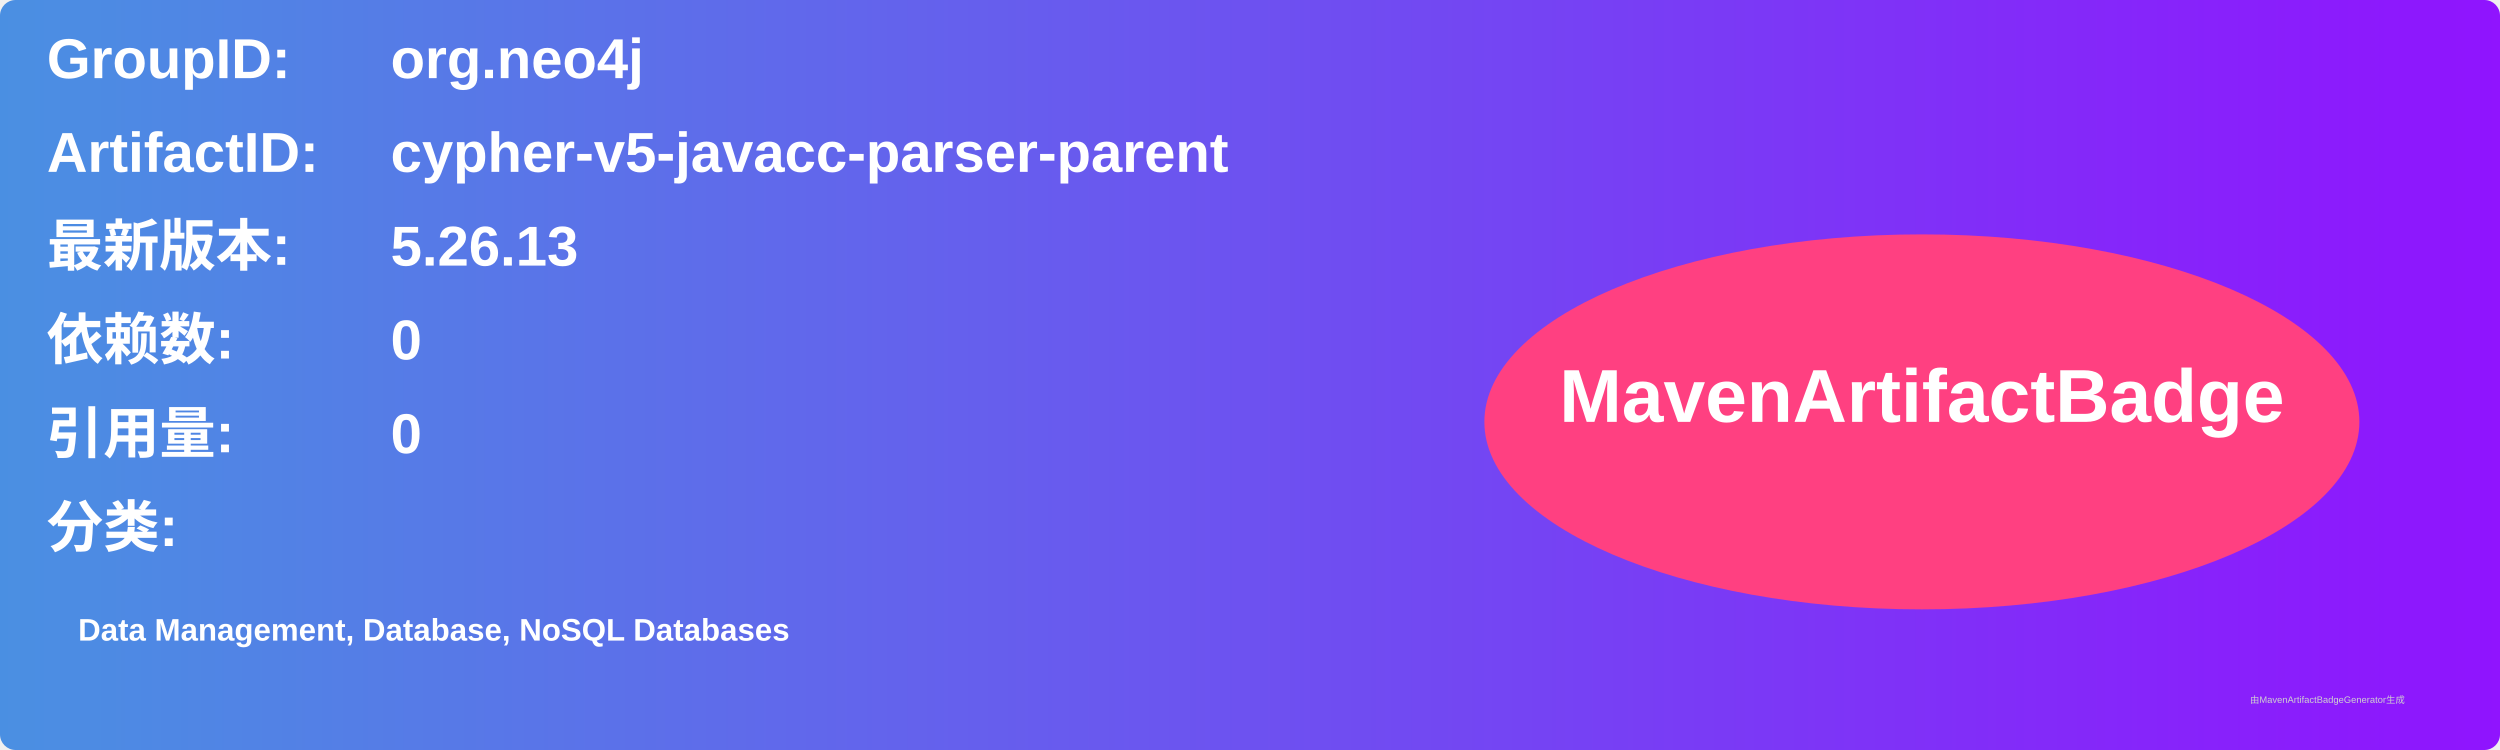
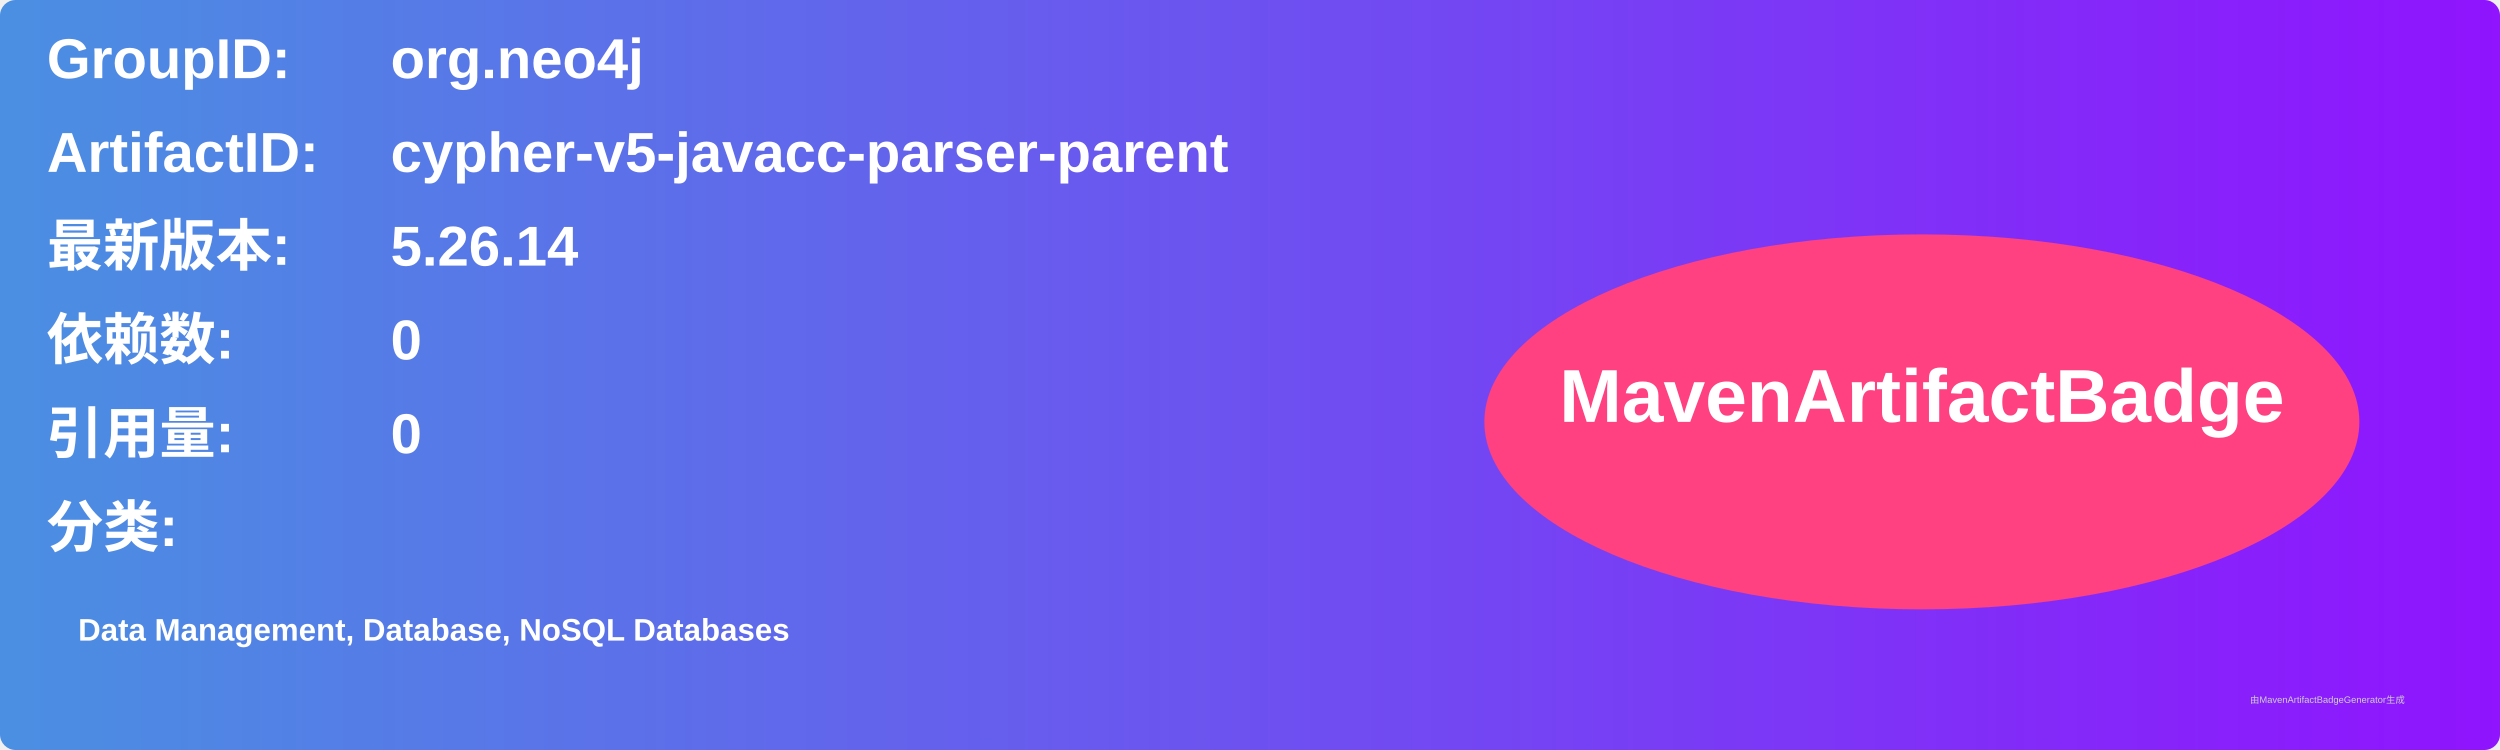
<svg xmlns="http://www.w3.org/2000/svg" width="800" height="240" viewBox="0 0 800 240">
  <linearGradient id="grad" x1="0%" y1="0%" x2="100%" y2="0%">
    <stop offset="0%" stop-color="#4a90e2" />
    <stop offset="100%" stop-color="#9013fe" />
  </linearGradient>
  <rect width="100%" height="100%" rx="5" ry="5" fill="url(#grad)" />
  <g transform="translate(15, 15)">
    <text x="0" y="10" font-family="Arial" font-size="18" fill="white" font-weight="bold" width="260">GroupID:</text>
    <text x="110" y="10" font-family="Arial" font-size="18" fill="white" font-weight="bold" width="460">org.neo4j</text>
    <text x="0" y="40" font-family="Arial" font-size="18" fill="white" font-weight="bold" width="260">ArtifactID:</text>
    <text x="110" y="40" font-family="Arial" font-size="18" fill="white" font-weight="bold" width="460">cypher-v5-javacc-parser-parent</text>
    <text x="0" y="70" font-family="Arial" font-size="18" fill="white" font-weight="bold">最新版本:</text>
    <text x="110" y="70" font-family="Arial" font-size="18" fill="white" font-weight="bold">
-       <tspan font-weight="bold">5.26.13</tspan>
+       <tspan font-weight="bold">5.26.14</tspan>
    </text>
    <text x="0" y="100" font-family="Arial" font-size="18" fill="white" font-weight="bold">依赖数: </text>
    <text x="110" y="100" font-family="Arial" font-size="18" fill="white">
      <tspan font-weight="bold">0</tspan>
    </text>
    <text x="0" y="130" font-family="Arial" font-size="18" fill="white" font-weight="bold">引用量: </text>
    <text x="110" y="130" font-family="Arial" font-size="18" fill="white">
      <tspan font-weight="bold">0</tspan>
    </text>
    <text x="0" y="160" font-family="Arial" font-size="18" fill="white" font-weight="bold">分类:</text>
    <text x="10" y="190" font-family="Arial" font-size="10" fill="white">
      <tspan font-weight="bold">Data Management, Database, NoSQL Databases</tspan>
    </text>
    <ellipse cx="600" cy="120" rx="140" ry="60" fill="#ff4081" />
    <text x="600" y="120" text-anchor="middle" font-family="Arial" font-size="24" fill="white" font-weight="bold">MavenArtifactBadge</text>
  </g>
  <text x="720" y="225" font-family="Arial" font-size="3" fill="#d0d0d0">由MavenArtifactBadgeGenerator生成</text>
</svg>
